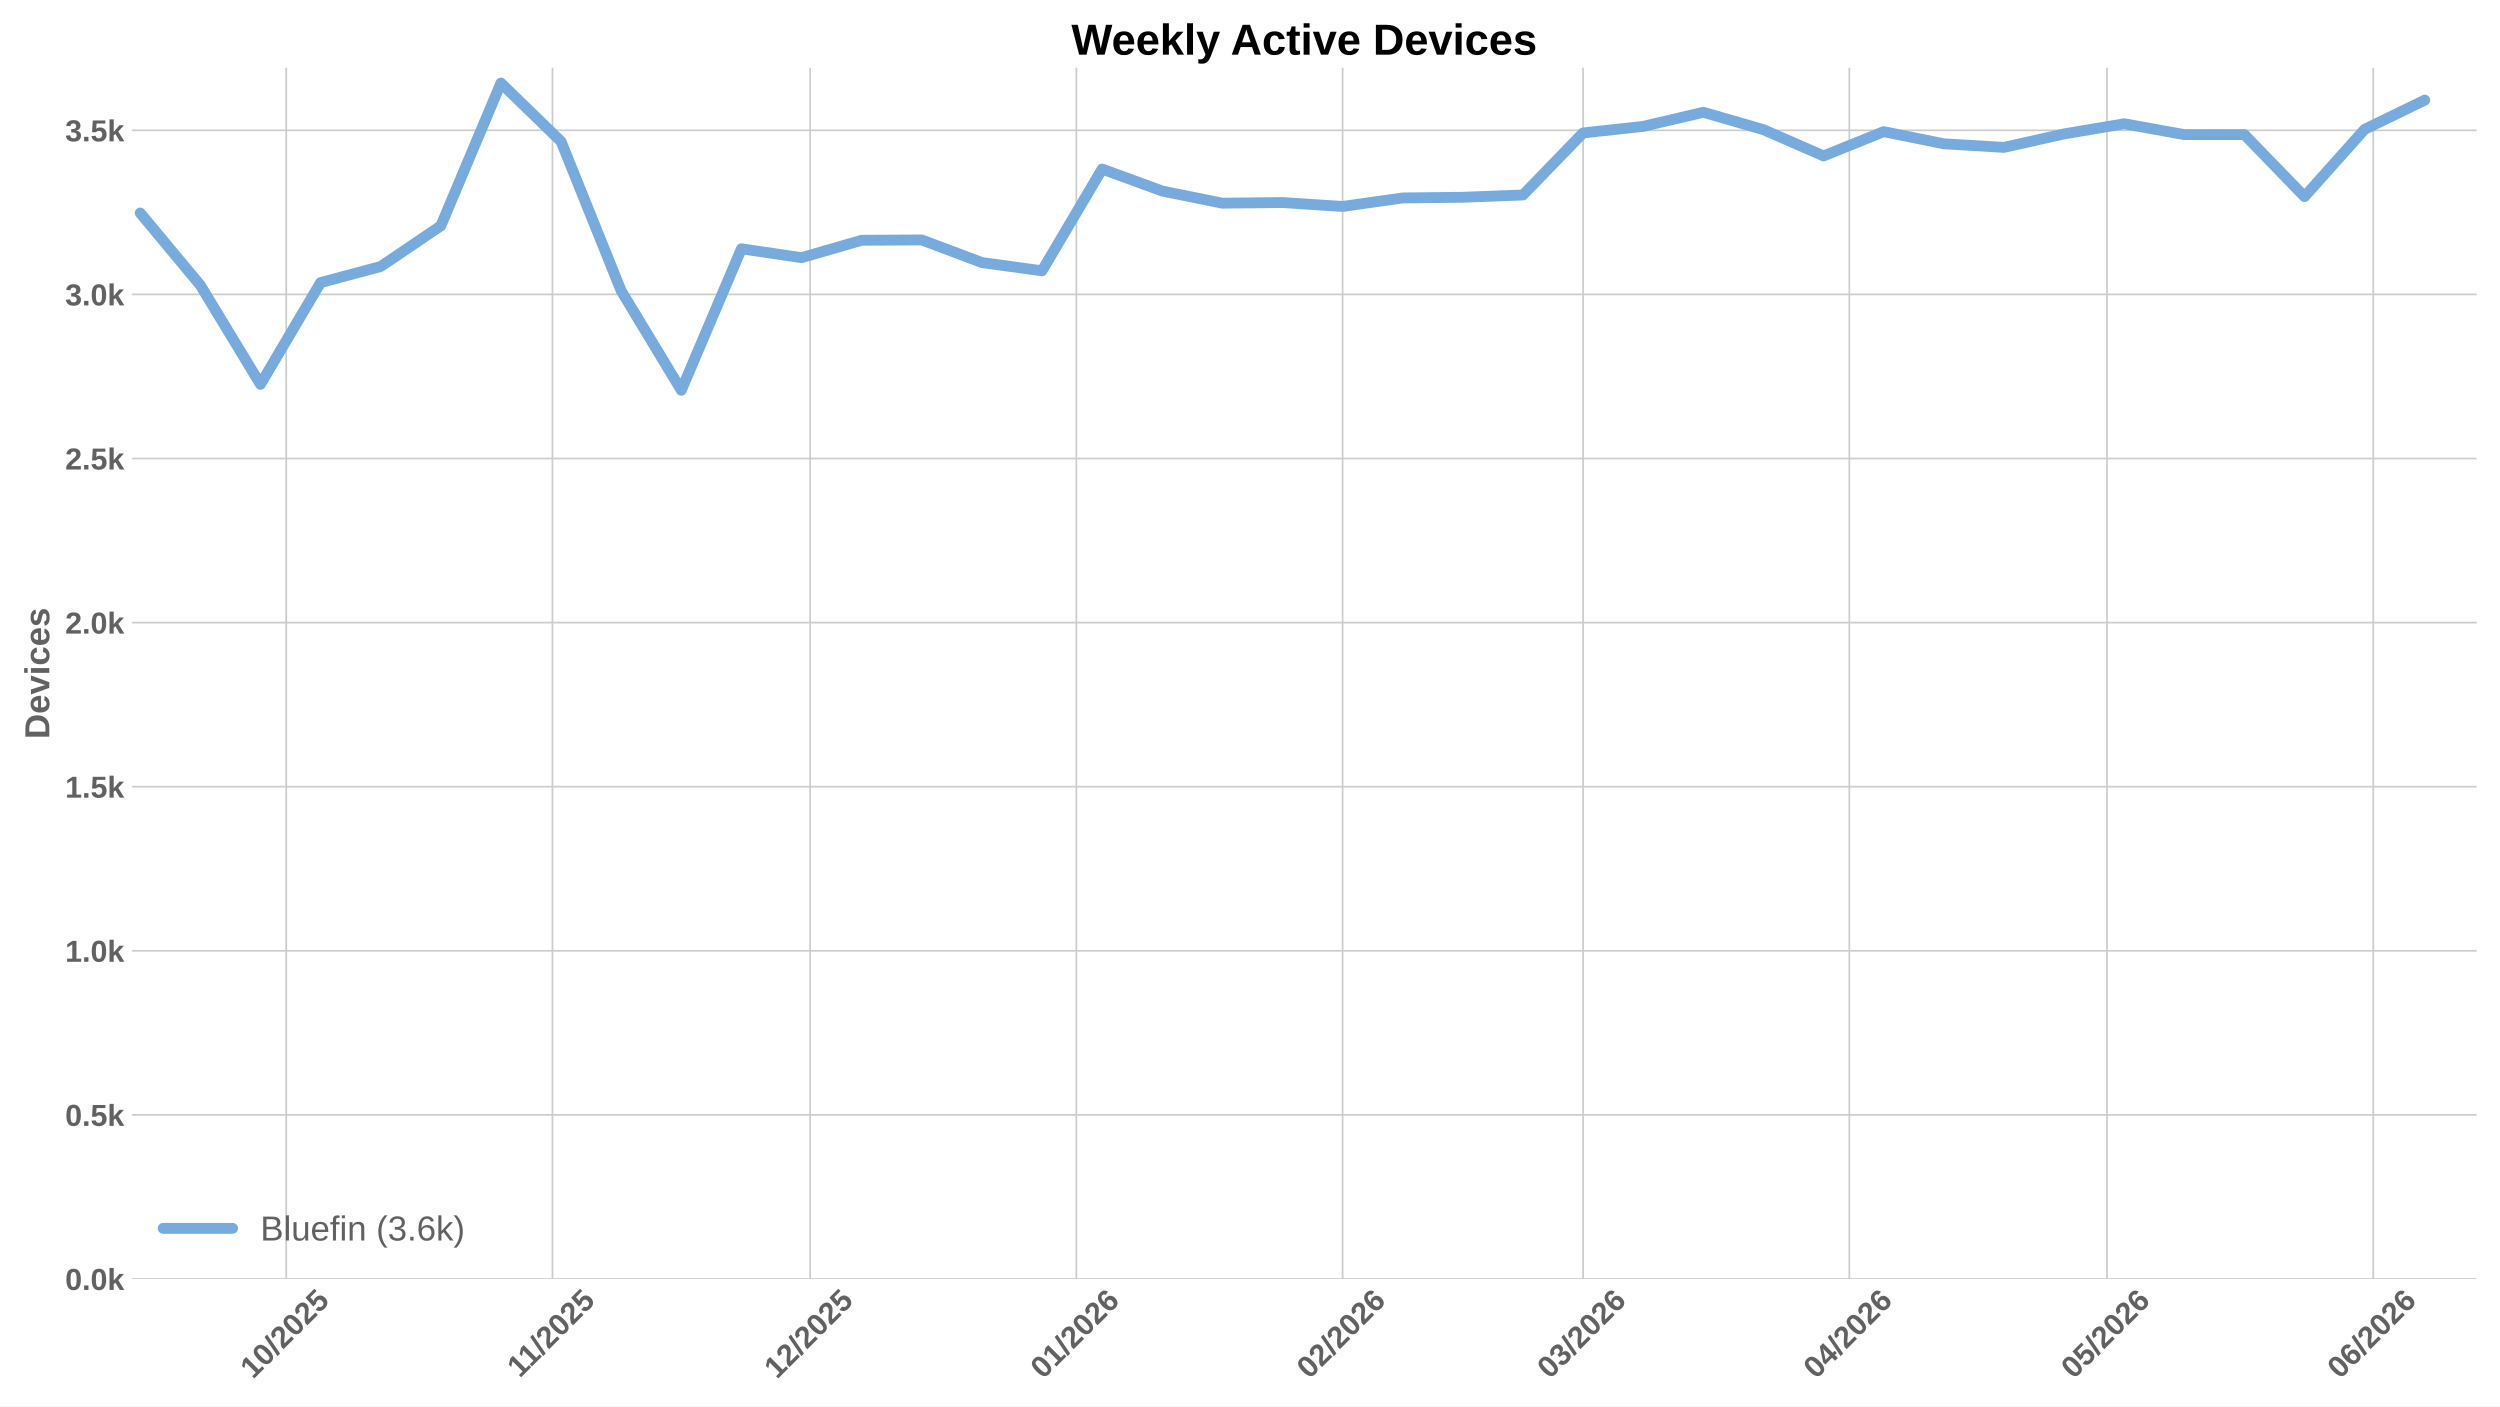
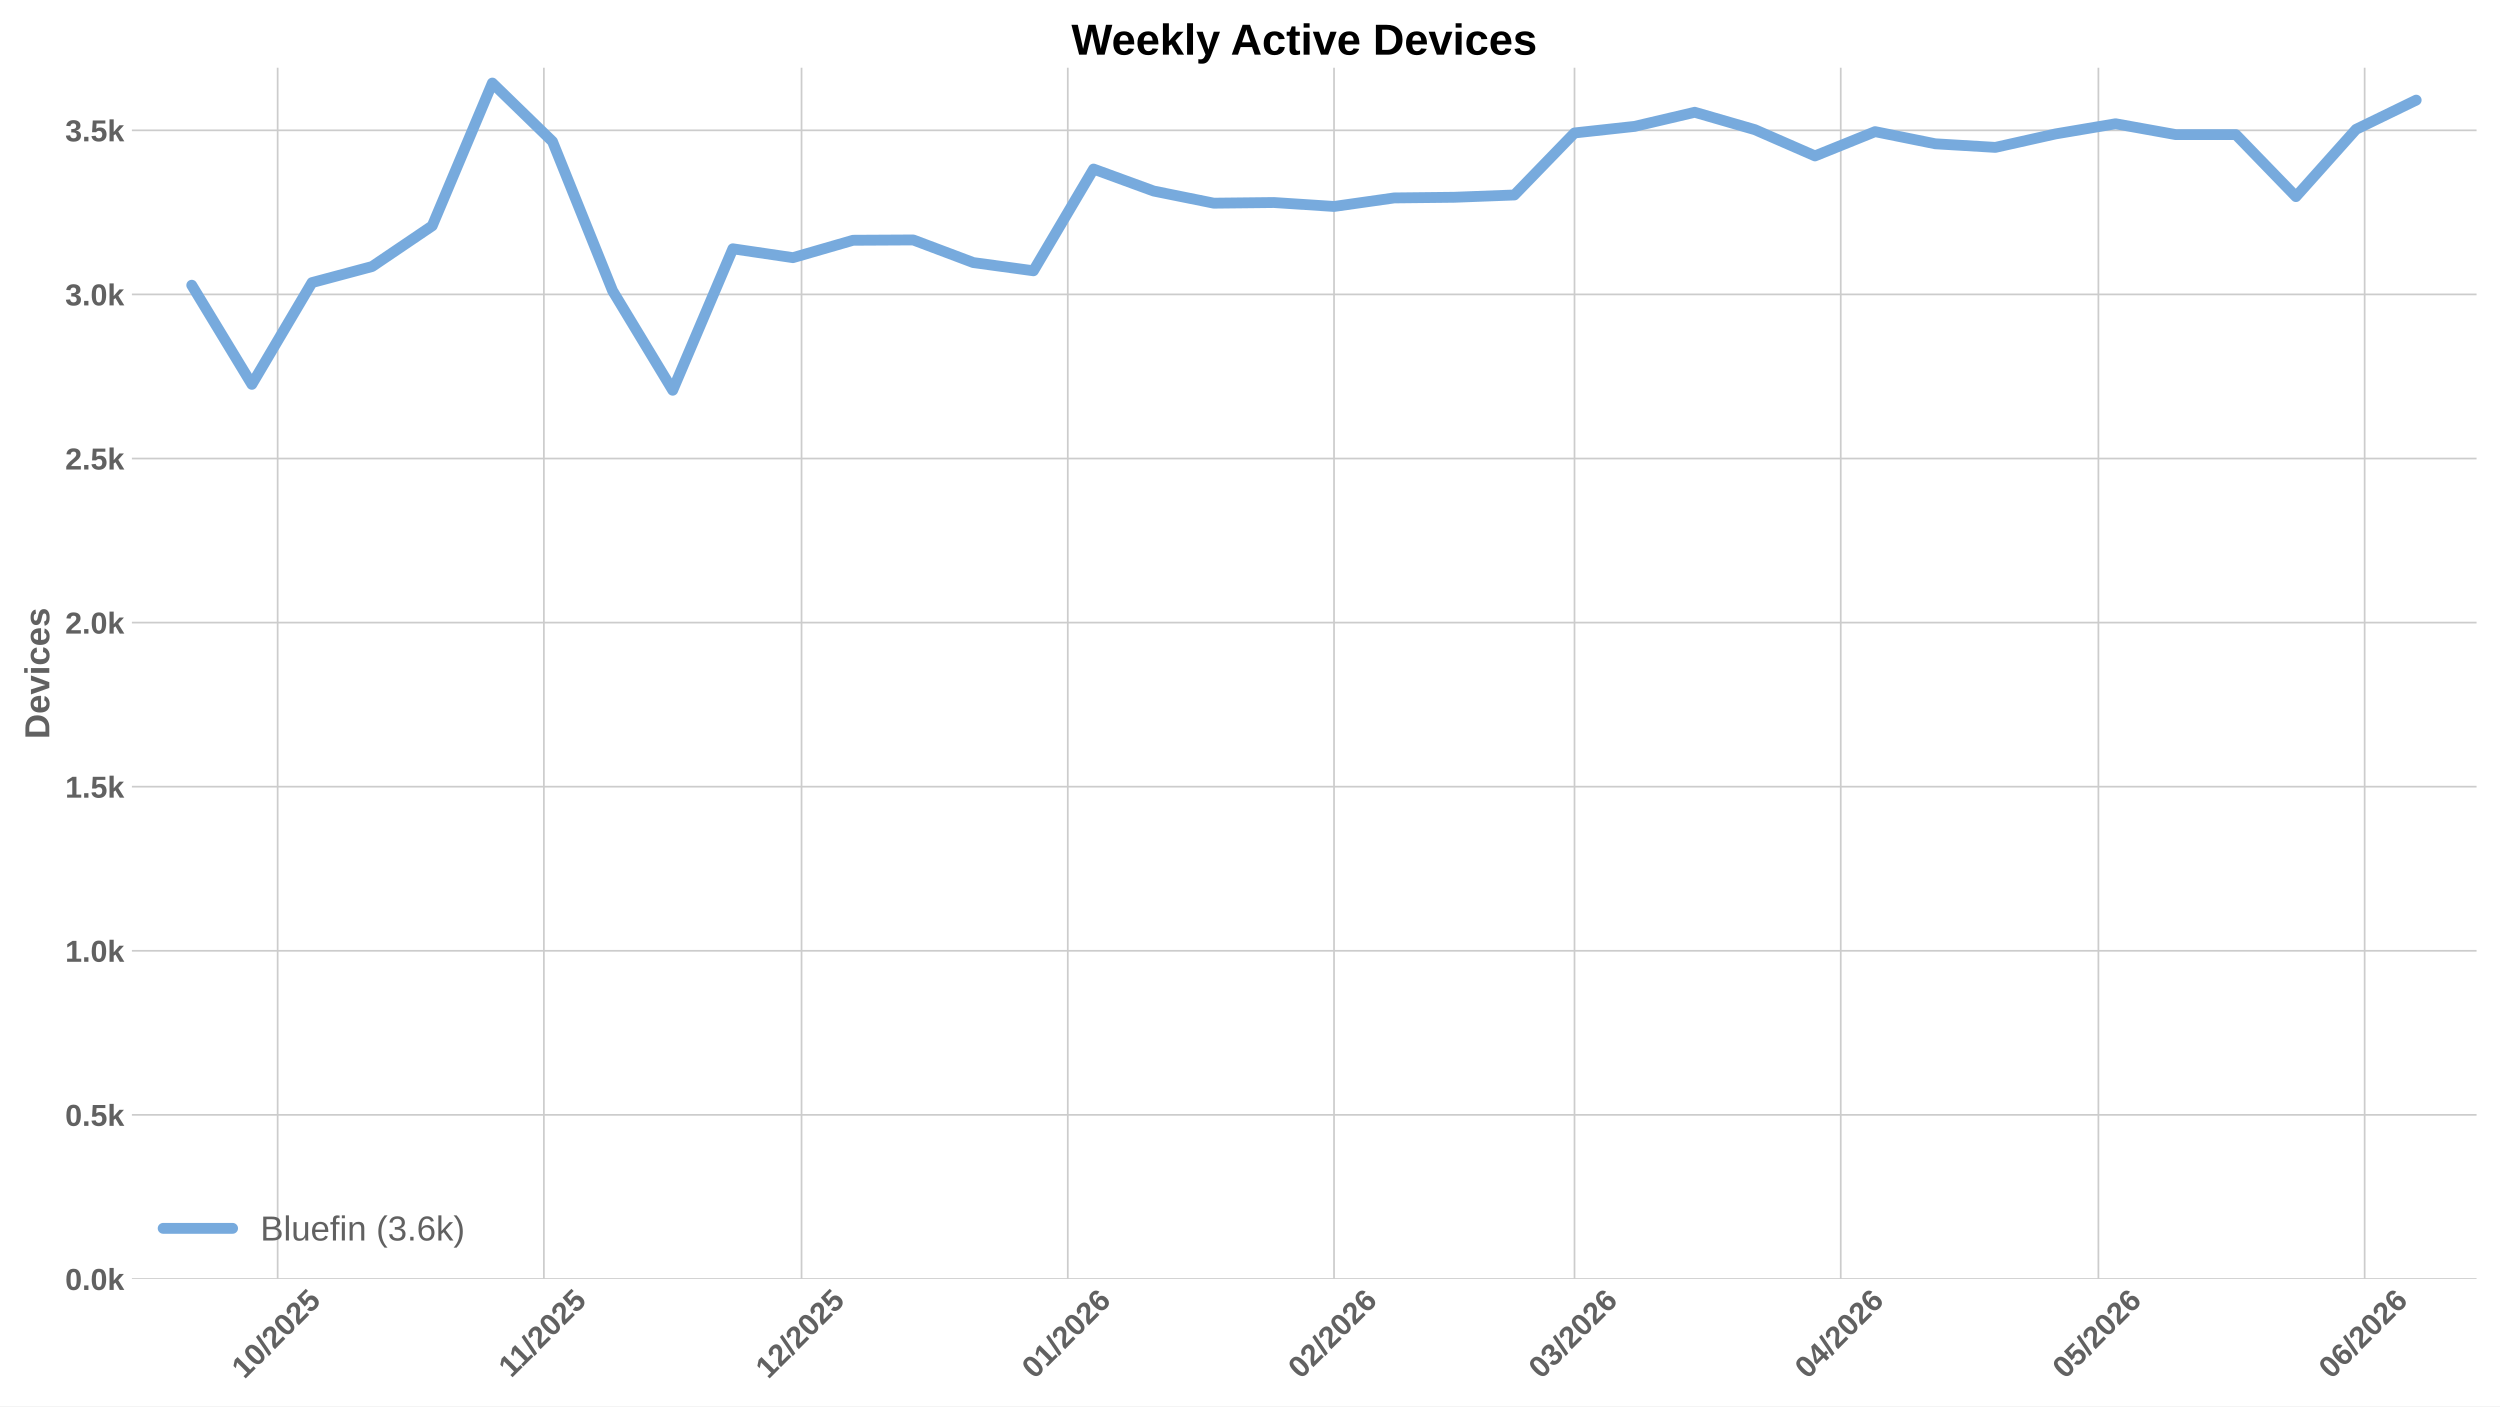
<svg xmlns="http://www.w3.org/2000/svg" xmlns:xlink="http://www.w3.org/1999/xlink" width="1152pt" height="648pt" viewBox="0 0 1152 648" version="1.1">
  <defs>
    <style type="text/css">*{stroke-linejoin: round; stroke-linecap: butt}</style>
  </defs>
  <g id="figure_1">
    <g id="patch_1">
      <path d="M 0 648  L 1152 648  L 1152 0  L 0 0  z " style="fill: #ffffff" />
    </g>
    <g id="axes_1">
      <g id="patch_2">
        <path d="M 60.78 589.343  L 1141.2 589.343  L 1141.2 31.2  L 60.78 31.2  z " style="fill: #ffffff" />
      </g>
      <g id="matplotlib.axis_1">
        <g id="xtick_1">
          <g id="line2d_1">
-             <path d="M 131.891 589.343  L 131.891 31.2  " clip-path="url(#p3692bd0cf6)" style="fill: none; stroke: #cccccc; stroke-width: 0.8; stroke-linecap: round" />
+             <path d="M 127.938 589.343  L 127.938 31.2  " clip-path="url(#p076b881eda)" style="fill: none; stroke: #cccccc; stroke-width: 0.8; stroke-linecap: round" />
          </g>
          <g id="line2d_2" />
          <g id="text_1">
-             <g style="fill: #616161" transform="translate(116.5611 635.7977) rotate(-45) scale(0.14 -0.14)">
+             <g style="fill: #616161" transform="translate(112.6074 635.7977) rotate(-45) scale(0.14 -0.14)">
              <defs>
                <path id="LiberationSans-Bold-31" d="M 403 0  L 403 653  L 1494 653  L 1494 3656  L 438 2997  L 438 3688  L 1541 4403  L 2372 4403  L 2372 653  L 3381 653  L 3381 0  L 403 0  z " transform="scale(0.015625)" />
                <path id="LiberationSans-Bold-30" d="M 3297 2203  Q 3297 1088 2914 512  Q 2531 -63 1766 -63  Q 253 -63 253 2203  Q 253 2994 418 3494  Q 584 3994 915 4231  Q 1247 4469 1791 4469  Q 2572 4469 2934 3903  Q 3297 3338 3297 2203  z M 2416 2203  Q 2416 2813 2356 3150  Q 2297 3488 2165 3634  Q 2034 3781 1784 3781  Q 1519 3781 1383 3632  Q 1247 3484 1189 3148  Q 1131 2813 1131 2203  Q 1131 1600 1192 1261  Q 1253 922 1386 775  Q 1519 628 1772 628  Q 2022 628 2158 783  Q 2294 938 2355 1278  Q 2416 1619 2416 2203  z " transform="scale(0.015625)" />
                <path id="LiberationSans-Bold-2f" d="M 63 -128  L 972 4638  L 1716 4638  L 822 -128  L 63 -128  z " transform="scale(0.015625)" />
                <path id="LiberationSans-Bold-32" d="M 222 0  L 222 609  Q 394 988 711 1347  Q 1028 1706 1509 2097  Q 1972 2472 2158 2715  Q 2344 2959 2344 3194  Q 2344 3769 1766 3769  Q 1484 3769 1336 3617  Q 1188 3466 1144 3163  L 259 3213  Q 334 3825 717 4147  Q 1100 4469 1759 4469  Q 2472 4469 2853 4144  Q 3234 3819 3234 3231  Q 3234 2922 3112 2672  Q 2991 2422 2800 2211  Q 2609 2000 2376 1815  Q 2144 1631 1925 1456  Q 1706 1281 1526 1103  Q 1347 925 1259 722  L 3303 722  L 3303 0  L 222 0  z " transform="scale(0.015625)" />
                <path id="LiberationSans-Bold-35" d="M 3381 1466  Q 3381 766 2945 351  Q 2509 -63 1750 -63  Q 1088 -63 689 235  Q 291 534 197 1100  L 1075 1172  Q 1144 891 1319 762  Q 1494 634 1759 634  Q 2088 634 2283 843  Q 2478 1053 2478 1447  Q 2478 1794 2293 2001  Q 2109 2209 1778 2209  Q 1413 2209 1181 1925  L 325 1925  L 478 4403  L 3125 4403  L 3125 3750  L 1275 3750  L 1203 2638  Q 1522 2919 2000 2919  Q 2628 2919 3004 2528  Q 3381 2138 3381 1466  z " transform="scale(0.015625)" />
              </defs>
              <use xlink:href="#LiberationSans-Bold-31" />
              <use xlink:href="#LiberationSans-Bold-30" transform="translate(55.61523 0)" />
              <use xlink:href="#LiberationSans-Bold-2f" transform="translate(111.2305 0)" />
              <use xlink:href="#LiberationSans-Bold-32" transform="translate(139.0137 0)" />
              <use xlink:href="#LiberationSans-Bold-30" transform="translate(194.6289 0)" />
              <use xlink:href="#LiberationSans-Bold-32" transform="translate(250.2441 0)" />
              <use xlink:href="#LiberationSans-Bold-35" transform="translate(305.8594 0)" />
            </g>
          </g>
        </g>
        <g id="xtick_2">
          <g id="line2d_3">
-             <path d="M 254.576 589.343  L 254.576 31.2  " clip-path="url(#p3692bd0cf6)" style="fill: none; stroke: #cccccc; stroke-width: 0.8; stroke-linecap: round" />
+             <path d="M 250.623 589.343  L 250.623 31.2  " clip-path="url(#p076b881eda)" style="fill: none; stroke: #cccccc; stroke-width: 0.8; stroke-linecap: round" />
          </g>
          <g id="line2d_4" />
          <g id="text_2">
-             <g style="fill: #616161" transform="translate(239.5184 635.2532) rotate(-45) scale(0.14 -0.14)">
+             <g style="fill: #616161" transform="translate(235.5647 635.2532) rotate(-45) scale(0.14 -0.14)">
              <use xlink:href="#LiberationSans-Bold-31" />
              <use xlink:href="#LiberationSans-Bold-31" transform="translate(50.11523 0)" />
              <use xlink:href="#LiberationSans-Bold-2f" transform="translate(105.7305 0)" />
              <use xlink:href="#LiberationSans-Bold-32" transform="translate(133.5137 0)" />
              <use xlink:href="#LiberationSans-Bold-30" transform="translate(189.1289 0)" />
              <use xlink:href="#LiberationSans-Bold-32" transform="translate(244.7441 0)" />
              <use xlink:href="#LiberationSans-Bold-35" transform="translate(300.3594 0)" />
            </g>
          </g>
        </g>
        <g id="xtick_3">
          <g id="line2d_5">
-             <path d="M 373.304 589.343  L 373.304 31.2  " clip-path="url(#p3692bd0cf6)" style="fill: none; stroke: #cccccc; stroke-width: 0.8; stroke-linecap: round" />
+             <path d="M 369.35 589.343  L 369.35 31.2  " clip-path="url(#p076b881eda)" style="fill: none; stroke: #cccccc; stroke-width: 0.8; stroke-linecap: round" />
          </g>
          <g id="line2d_6" />
          <g id="text_3">
-             <g style="fill: #616161" transform="translate(357.9736 635.7977) rotate(-45) scale(0.14 -0.14)">
+             <g style="fill: #616161" transform="translate(354.02 635.7977) rotate(-45) scale(0.14 -0.14)">
              <use xlink:href="#LiberationSans-Bold-31" />
              <use xlink:href="#LiberationSans-Bold-32" transform="translate(55.61523 0)" />
              <use xlink:href="#LiberationSans-Bold-2f" transform="translate(111.2305 0)" />
              <use xlink:href="#LiberationSans-Bold-32" transform="translate(139.0137 0)" />
              <use xlink:href="#LiberationSans-Bold-30" transform="translate(194.6289 0)" />
              <use xlink:href="#LiberationSans-Bold-32" transform="translate(250.2441 0)" />
              <use xlink:href="#LiberationSans-Bold-35" transform="translate(305.8594 0)" />
            </g>
          </g>
        </g>
        <g id="xtick_4">
          <g id="line2d_7">
-             <path d="M 495.989 589.343  L 495.989 31.2  " clip-path="url(#p3692bd0cf6)" style="fill: none; stroke: #cccccc; stroke-width: 0.8; stroke-linecap: round" />
+             <path d="M 492.035 589.343  L 492.035 31.2  " clip-path="url(#p076b881eda)" style="fill: none; stroke: #cccccc; stroke-width: 0.8; stroke-linecap: round" />
          </g>
          <g id="line2d_8" />
          <g id="text_4">
-             <g style="fill: #616161" transform="translate(480.6587 635.7977) rotate(-45) scale(0.14 -0.14)">
+             <g style="fill: #616161" transform="translate(476.705 635.7977) rotate(-45) scale(0.14 -0.14)">
              <defs>
                <path id="LiberationSans-Bold-36" d="M 3328 1441  Q 3328 738 2934 337  Q 2541 -63 1847 -63  Q 1069 -63 651 482  Q 234 1028 234 2100  Q 234 3278 657 3873  Q 1081 4469 1869 4469  Q 2428 4469 2751 4222  Q 3075 3975 3209 3456  L 2381 3341  Q 2263 3775 1850 3775  Q 1497 3775 1295 3422  Q 1094 3069 1094 2350  Q 1234 2584 1484 2709  Q 1734 2834 2050 2834  Q 2641 2834 2984 2459  Q 3328 2084 3328 1441  z M 2447 1416  Q 2447 1791 2273 1989  Q 2100 2188 1797 2188  Q 1506 2188 1331 2002  Q 1156 1816 1156 1509  Q 1156 1125 1339 873  Q 1522 622 1819 622  Q 2116 622 2281 833  Q 2447 1044 2447 1416  z " transform="scale(0.015625)" />
              </defs>
              <use xlink:href="#LiberationSans-Bold-30" />
              <use xlink:href="#LiberationSans-Bold-31" transform="translate(55.61523 0)" />
              <use xlink:href="#LiberationSans-Bold-2f" transform="translate(111.2305 0)" />
              <use xlink:href="#LiberationSans-Bold-32" transform="translate(139.0137 0)" />
              <use xlink:href="#LiberationSans-Bold-30" transform="translate(194.6289 0)" />
              <use xlink:href="#LiberationSans-Bold-32" transform="translate(250.2441 0)" />
              <use xlink:href="#LiberationSans-Bold-36" transform="translate(305.8594 0)" />
            </g>
          </g>
        </g>
        <g id="xtick_5">
          <g id="line2d_9">
-             <path d="M 618.674 589.343  L 618.674 31.2  " clip-path="url(#p3692bd0cf6)" style="fill: none; stroke: #cccccc; stroke-width: 0.8; stroke-linecap: round" />
+             <path d="M 614.72 589.343  L 614.72 31.2  " clip-path="url(#p076b881eda)" style="fill: none; stroke: #cccccc; stroke-width: 0.8; stroke-linecap: round" />
          </g>
          <g id="line2d_10" />
          <g id="text_5">
-             <g style="fill: #616161" transform="translate(603.3438 635.7977) rotate(-45) scale(0.14 -0.14)">
+             <g style="fill: #616161" transform="translate(599.3901 635.7977) rotate(-45) scale(0.14 -0.14)">
              <use xlink:href="#LiberationSans-Bold-30" />
              <use xlink:href="#LiberationSans-Bold-32" transform="translate(55.61523 0)" />
              <use xlink:href="#LiberationSans-Bold-2f" transform="translate(111.2305 0)" />
              <use xlink:href="#LiberationSans-Bold-32" transform="translate(139.0137 0)" />
              <use xlink:href="#LiberationSans-Bold-30" transform="translate(194.6289 0)" />
              <use xlink:href="#LiberationSans-Bold-32" transform="translate(250.2441 0)" />
              <use xlink:href="#LiberationSans-Bold-36" transform="translate(305.8594 0)" />
            </g>
          </g>
        </g>
        <g id="xtick_6">
          <g id="line2d_11">
-             <path d="M 729.486 589.343  L 729.486 31.2  " clip-path="url(#p3692bd0cf6)" style="fill: none; stroke: #cccccc; stroke-width: 0.8; stroke-linecap: round" />
+             <path d="M 725.533 589.343  L 725.533 31.2  " clip-path="url(#p076b881eda)" style="fill: none; stroke: #cccccc; stroke-width: 0.8; stroke-linecap: round" />
          </g>
          <g id="line2d_12" />
          <g id="text_6">
-             <g style="fill: #616161" transform="translate(714.1561 635.7977) rotate(-45) scale(0.14 -0.14)">
+             <g style="fill: #616161" transform="translate(710.2024 635.7977) rotate(-45) scale(0.14 -0.14)">
              <defs>
                <path id="LiberationSans-Bold-33" d="M 3328 1222  Q 3328 603 2922 265  Q 2516 -72 1766 -72  Q 1056 -72 637 254  Q 219 581 147 1197  L 1041 1275  Q 1125 641 1763 641  Q 2078 641 2253 797  Q 2428 953 2428 1275  Q 2428 1569 2215 1725  Q 2003 1881 1584 1881  L 1278 1881  L 1278 2591  L 1566 2591  Q 1944 2591 2134 2745  Q 2325 2900 2325 3188  Q 2325 3459 2173 3614  Q 2022 3769 1731 3769  Q 1459 3769 1292 3619  Q 1125 3469 1100 3194  L 222 3256  Q 291 3825 694 4147  Q 1097 4469 1747 4469  Q 2438 4469 2827 4158  Q 3216 3847 3216 3297  Q 3216 2884 2973 2618  Q 2731 2353 2275 2266  L 2275 2253  Q 2781 2194 3054 1920  Q 3328 1647 3328 1222  z " transform="scale(0.015625)" />
              </defs>
              <use xlink:href="#LiberationSans-Bold-30" />
              <use xlink:href="#LiberationSans-Bold-33" transform="translate(55.61523 0)" />
              <use xlink:href="#LiberationSans-Bold-2f" transform="translate(111.2305 0)" />
              <use xlink:href="#LiberationSans-Bold-32" transform="translate(139.0137 0)" />
              <use xlink:href="#LiberationSans-Bold-30" transform="translate(194.6289 0)" />
              <use xlink:href="#LiberationSans-Bold-32" transform="translate(250.2441 0)" />
              <use xlink:href="#LiberationSans-Bold-36" transform="translate(305.8594 0)" />
            </g>
          </g>
        </g>
        <g id="xtick_7">
          <g id="line2d_13">
-             <path d="M 852.171 589.343  L 852.171 31.2  " clip-path="url(#p3692bd0cf6)" style="fill: none; stroke: #cccccc; stroke-width: 0.8; stroke-linecap: round" />
+             <path d="M 848.218 589.343  L 848.218 31.2  " clip-path="url(#p076b881eda)" style="fill: none; stroke: #cccccc; stroke-width: 0.8; stroke-linecap: round" />
          </g>
          <g id="line2d_14" />
          <g id="text_7">
-             <g style="fill: #616161" transform="translate(836.8411 635.7977) rotate(-45) scale(0.14 -0.14)">
+             <g style="fill: #616161" transform="translate(832.8874 635.7977) rotate(-45) scale(0.14 -0.14)">
              <defs>
                <path id="LiberationSans-Bold-34" d="M 2938 897  L 2938 0  L 2100 0  L 2100 897  L 97 897  L 97 1556  L 1956 4403  L 2938 4403  L 2938 1550  L 3525 1550  L 3525 897  L 2938 897  z M 2100 2991  Q 2100 3159 2111 3356  Q 2122 3553 2128 3609  Q 2047 3434 1834 3103  L 813 1550  L 2100 1550  L 2100 2991  z " transform="scale(0.015625)" />
              </defs>
              <use xlink:href="#LiberationSans-Bold-30" />
              <use xlink:href="#LiberationSans-Bold-34" transform="translate(55.61523 0)" />
              <use xlink:href="#LiberationSans-Bold-2f" transform="translate(111.2305 0)" />
              <use xlink:href="#LiberationSans-Bold-32" transform="translate(139.0137 0)" />
              <use xlink:href="#LiberationSans-Bold-30" transform="translate(194.6289 0)" />
              <use xlink:href="#LiberationSans-Bold-32" transform="translate(250.2441 0)" />
              <use xlink:href="#LiberationSans-Bold-36" transform="translate(305.8594 0)" />
            </g>
          </g>
        </g>
        <g id="xtick_8">
          <g id="line2d_15">
-             <path d="M 970.899 589.343  L 970.899 31.2  " clip-path="url(#p3692bd0cf6)" style="fill: none; stroke: #cccccc; stroke-width: 0.8; stroke-linecap: round" />
+             <path d="M 966.945 589.343  L 966.945 31.2  " clip-path="url(#p076b881eda)" style="fill: none; stroke: #cccccc; stroke-width: 0.8; stroke-linecap: round" />
          </g>
          <g id="line2d_16" />
          <g id="text_8">
-             <g style="fill: #616161" transform="translate(955.5686 635.7977) rotate(-45) scale(0.14 -0.14)">
+             <g style="fill: #616161" transform="translate(951.6149 635.7977) rotate(-45) scale(0.14 -0.14)">
              <use xlink:href="#LiberationSans-Bold-30" />
              <use xlink:href="#LiberationSans-Bold-35" transform="translate(55.61523 0)" />
              <use xlink:href="#LiberationSans-Bold-2f" transform="translate(111.2305 0)" />
              <use xlink:href="#LiberationSans-Bold-32" transform="translate(139.0137 0)" />
              <use xlink:href="#LiberationSans-Bold-30" transform="translate(194.6289 0)" />
              <use xlink:href="#LiberationSans-Bold-32" transform="translate(250.2441 0)" />
              <use xlink:href="#LiberationSans-Bold-36" transform="translate(305.8594 0)" />
            </g>
          </g>
        </g>
        <g id="xtick_9">
          <g id="line2d_17">
-             <path d="M 1093.584 589.343  L 1093.584 31.2  " clip-path="url(#p3692bd0cf6)" style="fill: none; stroke: #cccccc; stroke-width: 0.8; stroke-linecap: round" />
+             <path d="M 1089.63 589.343  L 1089.63 31.2  " clip-path="url(#p076b881eda)" style="fill: none; stroke: #cccccc; stroke-width: 0.8; stroke-linecap: round" />
          </g>
          <g id="line2d_18" />
          <g id="text_9">
-             <g style="fill: #616161" transform="translate(1078.254 635.7977) rotate(-45) scale(0.14 -0.14)">
+             <g style="fill: #616161" transform="translate(1074.3 635.7977) rotate(-45) scale(0.14 -0.14)">
              <use xlink:href="#LiberationSans-Bold-30" />
              <use xlink:href="#LiberationSans-Bold-36" transform="translate(55.61523 0)" />
              <use xlink:href="#LiberationSans-Bold-2f" transform="translate(111.2305 0)" />
              <use xlink:href="#LiberationSans-Bold-32" transform="translate(139.0137 0)" />
              <use xlink:href="#LiberationSans-Bold-30" transform="translate(194.6289 0)" />
              <use xlink:href="#LiberationSans-Bold-32" transform="translate(250.2441 0)" />
              <use xlink:href="#LiberationSans-Bold-36" transform="translate(305.8594 0)" />
            </g>
          </g>
        </g>
      </g>
      <g id="matplotlib.axis_2">
        <g id="ytick_1">
          <g id="line2d_19">
-             <path d="M 60.78 589.343  L 1141.2 589.343  " clip-path="url(#p3692bd0cf6)" style="fill: none; stroke: #cccccc; stroke-width: 0.8; stroke-linecap: round" />
+             <path d="M 60.78 589.343  L 1141.2 589.343  " clip-path="url(#p076b881eda)" style="fill: none; stroke: #cccccc; stroke-width: 0.8; stroke-linecap: round" />
          </g>
          <g id="line2d_20" />
          <g id="text_10">
            <g style="fill: #616161" transform="translate(30.03469 594.416) scale(0.14 -0.14)">
              <defs>
                <path id="LiberationSans-Bold-2e" d="M 434 0  L 434 953  L 1338 953  L 1338 0  L 434 0  z " transform="scale(0.015625)" />
                <path id="LiberationSans-Bold-6b" d="M 2606 0  L 1703 1531  L 1325 1269  L 1325 0  L 447 0  L 447 4638  L 1325 4638  L 1325 1981  L 2531 3381  L 3475 3381  L 2288 2063  L 3566 0  L 2606 0  z " transform="scale(0.015625)" />
              </defs>
              <use xlink:href="#LiberationSans-Bold-30" />
              <use xlink:href="#LiberationSans-Bold-2e" transform="translate(55.61523 0)" />
              <use xlink:href="#LiberationSans-Bold-30" transform="translate(83.39844 0)" />
              <use xlink:href="#LiberationSans-Bold-6b" transform="translate(139.0137 0)" />
            </g>
          </g>
        </g>
        <g id="ytick_2">
          <g id="line2d_21">
-             <path d="M 60.78 513.73  L 1141.2 513.73  " clip-path="url(#p3692bd0cf6)" style="fill: none; stroke: #cccccc; stroke-width: 0.8; stroke-linecap: round" />
+             <path d="M 60.78 513.73  L 1141.2 513.73  " clip-path="url(#p076b881eda)" style="fill: none; stroke: #cccccc; stroke-width: 0.8; stroke-linecap: round" />
          </g>
          <g id="line2d_22" />
          <g id="text_11">
            <g style="fill: #616161" transform="translate(30.03469 518.8032) scale(0.14 -0.14)">
              <use xlink:href="#LiberationSans-Bold-30" />
              <use xlink:href="#LiberationSans-Bold-2e" transform="translate(55.61523 0)" />
              <use xlink:href="#LiberationSans-Bold-35" transform="translate(83.39844 0)" />
              <use xlink:href="#LiberationSans-Bold-6b" transform="translate(139.0137 0)" />
            </g>
          </g>
        </g>
        <g id="ytick_3">
          <g id="line2d_23">
-             <path d="M 60.78 438.118  L 1141.2 438.118  " clip-path="url(#p3692bd0cf6)" style="fill: none; stroke: #cccccc; stroke-width: 0.8; stroke-linecap: round" />
+             <path d="M 60.78 438.118  L 1141.2 438.118  " clip-path="url(#p076b881eda)" style="fill: none; stroke: #cccccc; stroke-width: 0.8; stroke-linecap: round" />
          </g>
          <g id="line2d_24" />
          <g id="text_12">
            <g style="fill: #616161" transform="translate(30.03469 443.1905) scale(0.14 -0.14)">
              <use xlink:href="#LiberationSans-Bold-31" />
              <use xlink:href="#LiberationSans-Bold-2e" transform="translate(55.61523 0)" />
              <use xlink:href="#LiberationSans-Bold-30" transform="translate(83.39844 0)" />
              <use xlink:href="#LiberationSans-Bold-6b" transform="translate(139.0137 0)" />
            </g>
          </g>
        </g>
        <g id="ytick_4">
          <g id="line2d_25">
-             <path d="M 60.78 362.505  L 1141.2 362.505  " clip-path="url(#p3692bd0cf6)" style="fill: none; stroke: #cccccc; stroke-width: 0.8; stroke-linecap: round" />
+             <path d="M 60.78 362.505  L 1141.2 362.505  " clip-path="url(#p076b881eda)" style="fill: none; stroke: #cccccc; stroke-width: 0.8; stroke-linecap: round" />
          </g>
          <g id="line2d_26" />
          <g id="text_13">
            <g style="fill: #616161" transform="translate(30.03469 367.5777) scale(0.14 -0.14)">
              <use xlink:href="#LiberationSans-Bold-31" />
              <use xlink:href="#LiberationSans-Bold-2e" transform="translate(55.61523 0)" />
              <use xlink:href="#LiberationSans-Bold-35" transform="translate(83.39844 0)" />
              <use xlink:href="#LiberationSans-Bold-6b" transform="translate(139.0137 0)" />
            </g>
          </g>
        </g>
        <g id="ytick_5">
          <g id="line2d_27">
-             <path d="M 60.78 286.892  L 1141.2 286.892  " clip-path="url(#p3692bd0cf6)" style="fill: none; stroke: #cccccc; stroke-width: 0.8; stroke-linecap: round" />
+             <path d="M 60.78 286.892  L 1141.2 286.892  " clip-path="url(#p076b881eda)" style="fill: none; stroke: #cccccc; stroke-width: 0.8; stroke-linecap: round" />
          </g>
          <g id="line2d_28" />
          <g id="text_14">
            <g style="fill: #616161" transform="translate(30.03469 291.9649) scale(0.14 -0.14)">
              <use xlink:href="#LiberationSans-Bold-32" />
              <use xlink:href="#LiberationSans-Bold-2e" transform="translate(55.61523 0)" />
              <use xlink:href="#LiberationSans-Bold-30" transform="translate(83.39844 0)" />
              <use xlink:href="#LiberationSans-Bold-6b" transform="translate(139.0137 0)" />
            </g>
          </g>
        </g>
        <g id="ytick_6">
          <g id="line2d_29">
-             <path d="M 60.78 211.279  L 1141.2 211.279  " clip-path="url(#p3692bd0cf6)" style="fill: none; stroke: #cccccc; stroke-width: 0.8; stroke-linecap: round" />
+             <path d="M 60.78 211.279  L 1141.2 211.279  " clip-path="url(#p076b881eda)" style="fill: none; stroke: #cccccc; stroke-width: 0.8; stroke-linecap: round" />
          </g>
          <g id="line2d_30" />
          <g id="text_15">
            <g style="fill: #616161" transform="translate(30.03469 216.3522) scale(0.14 -0.14)">
              <use xlink:href="#LiberationSans-Bold-32" />
              <use xlink:href="#LiberationSans-Bold-2e" transform="translate(55.61523 0)" />
              <use xlink:href="#LiberationSans-Bold-35" transform="translate(83.39844 0)" />
              <use xlink:href="#LiberationSans-Bold-6b" transform="translate(139.0137 0)" />
            </g>
          </g>
        </g>
        <g id="ytick_7">
          <g id="line2d_31">
-             <path d="M 60.78 135.667  L 1141.2 135.667  " clip-path="url(#p3692bd0cf6)" style="fill: none; stroke: #cccccc; stroke-width: 0.8; stroke-linecap: round" />
+             <path d="M 60.78 135.667  L 1141.2 135.667  " clip-path="url(#p076b881eda)" style="fill: none; stroke: #cccccc; stroke-width: 0.8; stroke-linecap: round" />
          </g>
          <g id="line2d_32" />
          <g id="text_16">
            <g style="fill: #616161" transform="translate(30.03469 140.7394) scale(0.14 -0.14)">
              <use xlink:href="#LiberationSans-Bold-33" />
              <use xlink:href="#LiberationSans-Bold-2e" transform="translate(55.61523 0)" />
              <use xlink:href="#LiberationSans-Bold-30" transform="translate(83.39844 0)" />
              <use xlink:href="#LiberationSans-Bold-6b" transform="translate(139.0137 0)" />
            </g>
          </g>
        </g>
        <g id="ytick_8">
          <g id="line2d_33">
-             <path d="M 60.78 60.054  L 1141.2 60.054  " clip-path="url(#p3692bd0cf6)" style="fill: none; stroke: #cccccc; stroke-width: 0.8; stroke-linecap: round" />
+             <path d="M 60.78 60.054  L 1141.2 60.054  " clip-path="url(#p076b881eda)" style="fill: none; stroke: #cccccc; stroke-width: 0.8; stroke-linecap: round" />
          </g>
          <g id="line2d_34" />
          <g id="text_17">
            <g style="fill: #616161" transform="translate(30.03469 65.12664) scale(0.14 -0.14)">
              <use xlink:href="#LiberationSans-Bold-33" />
              <use xlink:href="#LiberationSans-Bold-2e" transform="translate(55.61523 0)" />
              <use xlink:href="#LiberationSans-Bold-35" transform="translate(83.39844 0)" />
              <use xlink:href="#LiberationSans-Bold-6b" transform="translate(139.0137 0)" />
            </g>
          </g>
        </g>
        <g id="text_18">
          <g style="fill: #616161" transform="translate(22.71469 340.5153) rotate(-90) scale(0.16 -0.16)">
            <defs>
              <path id="LiberationSans-Bold-44" d="M 4353 2234  Q 4353 1553 4086 1045  Q 3819 538 3330 269  Q 2841 0 2209 0  L 428 0  L 428 4403  L 2022 4403  Q 3134 4403 3743 3842  Q 4353 3281 4353 2234  z M 3425 2234  Q 3425 2944 3056 3317  Q 2688 3691 2003 3691  L 1350 3691  L 1350 713  L 2131 713  Q 2725 713 3075 1122  Q 3425 1531 3425 2234  z " transform="scale(0.015625)" />
              <path id="LiberationSans-Bold-65" d="M 1831 -63  Q 1069 -63 659 389  Q 250 841 250 1706  Q 250 2544 665 2994  Q 1081 3444 1844 3444  Q 2572 3444 2956 2961  Q 3341 2478 3341 1547  L 3341 1522  L 1172 1522  Q 1172 1028 1355 776  Q 1538 525 1875 525  Q 2341 525 2463 928  L 3291 856  Q 2931 -63 1831 -63  z M 1831 2891  Q 1522 2891 1355 2675  Q 1188 2459 1178 2072  L 2491 2072  Q 2466 2481 2294 2686  Q 2122 2891 1831 2891  z " transform="scale(0.015625)" />
              <path id="LiberationSans-Bold-76" d="M 2284 0  L 1234 0  L 25 3381  L 953 3381  L 1544 1491  Q 1591 1334 1766 709  Q 1797 838 1894 1159  Q 1991 1481 2613 3381  L 3531 3381  L 2284 0  z " transform="scale(0.015625)" />
              <path id="LiberationSans-Bold-69" d="M 447 3991  L 447 4638  L 1325 4638  L 1325 3991  L 447 3991  z M 447 0  L 447 3381  L 1325 3381  L 1325 0  L 447 0  z " transform="scale(0.015625)" />
              <path id="LiberationSans-Bold-63" d="M 1856 -63  Q 1088 -63 669 395  Q 250 853 250 1672  Q 250 2509 672 2976  Q 1094 3444 1869 3444  Q 2466 3444 2856 3144  Q 3247 2844 3347 2316  L 2463 2272  Q 2425 2531 2275 2686  Q 2125 2841 1850 2841  Q 1172 2841 1172 1706  Q 1172 538 1863 538  Q 2113 538 2281 695  Q 2450 853 2491 1166  L 3372 1125  Q 3325 778 3123 506  Q 2922 234 2594 85  Q 2266 -63 1856 -63  z " transform="scale(0.015625)" />
              <path id="LiberationSans-Bold-73" d="M 3297 988  Q 3297 497 2895 217  Q 2494 -63 1784 -63  Q 1088 -63 717 157  Q 347 378 225 844  L 997 959  Q 1063 719 1223 619  Q 1384 519 1784 519  Q 2153 519 2322 612  Q 2491 706 2491 906  Q 2491 1069 2355 1164  Q 2219 1259 1894 1325  Q 1150 1472 890 1598  Q 631 1725 495 1926  Q 359 2128 359 2422  Q 359 2906 732 3176  Q 1106 3447 1791 3447  Q 2394 3447 2761 3212  Q 3128 2978 3219 2534  L 2441 2453  Q 2403 2659 2256 2761  Q 2109 2863 1791 2863  Q 1478 2863 1322 2783  Q 1166 2703 1166 2516  Q 1166 2369 1286 2283  Q 1406 2197 1691 2141  Q 2088 2059 2395 1973  Q 2703 1888 2889 1769  Q 3075 1650 3186 1464  Q 3297 1278 3297 988  z " transform="scale(0.015625)" />
            </defs>
            <use xlink:href="#LiberationSans-Bold-44" />
            <use xlink:href="#LiberationSans-Bold-65" transform="translate(72.2168 0)" />
            <use xlink:href="#LiberationSans-Bold-76" transform="translate(127.832 0)" />
            <use xlink:href="#LiberationSans-Bold-69" transform="translate(183.4473 0)" />
            <use xlink:href="#LiberationSans-Bold-63" transform="translate(211.2305 0)" />
            <use xlink:href="#LiberationSans-Bold-65" transform="translate(266.8457 0)" />
            <use xlink:href="#LiberationSans-Bold-73" transform="translate(322.4609 0)" />
          </g>
        </g>
      </g>
      <g id="line2d_35">
-         <path d="M 64.613 98.163  L 92.316 131.432  L 120.019 177.102  L 147.722 130.222  L 175.425 122.812  L 203.128 104.06  L 230.831 38.277  L 258.534 65.195  L 286.237 134.003  L 313.94 179.824  L 341.643 114.646  L 369.346 118.729  L 397.049 110.714  L 424.753 110.563  L 452.456 120.998  L 480.159 124.778  L 507.862 77.898  L 535.565 88.031  L 563.268 93.626  L 590.971 93.323  L 618.674 95.138  L 646.377 91.206  L 674.08 90.904  L 701.783 89.845  L 729.486 61.264  L 757.189 58.239  L 784.893 51.736  L 812.596 59.751  L 840.299 71.849  L 868.002 60.659  L 895.705 66.254  L 923.408 67.918  L 951.111 61.717  L 978.814 57.029  L 1006.517 62.02  L 1034.22 62.02  L 1061.923 90.601  L 1089.626 59.6  L 1117.329 46.141  " clip-path="url(#p3692bd0cf6)" style="fill: none; stroke: #77aadd; stroke-width: 5; stroke-linecap: round" />
+         <path d="M 88.362 131.432  L 116.065 177.102  L 143.768 130.222  L 171.471 122.812  L 199.174 104.06  L 226.877 38.277  L 254.58 65.195  L 282.283 134.003  L 309.987 179.824  L 337.69 114.646  L 365.393 118.729  L 393.096 110.714  L 420.799 110.563  L 448.502 120.998  L 476.205 124.778  L 503.908 77.898  L 531.611 88.031  L 559.314 93.626  L 587.017 93.323  L 614.72 95.138  L 642.423 91.206  L 670.127 90.904  L 697.83 89.845  L 725.533 61.264  L 753.236 58.239  L 780.939 51.736  L 808.642 59.751  L 836.345 71.849  L 864.048 60.659  L 891.751 66.254  L 919.454 67.918  L 947.157 61.717  L 974.86 57.029  L 1002.563 62.02  L 1030.267 62.02  L 1057.97 90.601  L 1085.673 59.6  L 1113.376 46.141  " clip-path="url(#p076b881eda)" style="fill: none; stroke: #77aadd; stroke-width: 5; stroke-linecap: round" />
      </g>
      <g id="patch_3">
        <path d="M 60.78 589.343  L 60.78 31.2  " style="fill: none" />
      </g>
      <g id="patch_4">
        <path d="M 1141.2 589.343  L 1141.2 31.2  " style="fill: none" />
      </g>
      <g id="patch_5">
        <path d="M 60.78 589.343  L 1141.2 589.343  " style="fill: none" />
      </g>
      <g id="patch_6">
        <path d="M 60.78 31.2  L 1141.2 31.2  " style="fill: none" />
      </g>
      <g id="text_19">
        <g transform="translate(493.7056 25.2) scale(0.2 -0.2)">
          <defs>
            <path id="LiberationSans-Bold-57" d="M 4897 0  L 3803 0  L 3206 2547  Q 3097 2997 3022 3488  Q 2947 3078 2900 2864  Q 2853 2650 2234 0  L 1141 0  L 6 4403  L 941 4403  L 1578 1559  L 1722 872  Q 1809 1306 1892 1701  Q 1975 2097 2516 4403  L 3547 4403  L 4103 2059  Q 4169 1797 4325 872  L 4403 1234  L 4569 1953  L 5100 4403  L 6034 4403  L 4897 0  z " transform="scale(0.015625)" />
            <path id="LiberationSans-Bold-6c" d="M 447 0  L 447 4638  L 1325 4638  L 1325 0  L 447 0  z " transform="scale(0.015625)" />
            <path id="LiberationSans-Bold-79" d="M 884 -1328  Q 569 -1328 331 -1288  L 331 -663  Q 497 -688 634 -688  Q 822 -688 945 -628  Q 1069 -569 1167 -431  Q 1266 -294 1388 34  L 50 3381  L 978 3381  L 1509 1797  Q 1634 1456 1825 753  L 1903 1050  L 2106 1784  L 2606 3381  L 3525 3381  L 2188 -178  Q 1919 -828 1630 -1078  Q 1341 -1328 884 -1328  z " transform="scale(0.015625)" />
            <path id="LiberationSans-Bold-20" transform="scale(0.015625)" />
            <path id="LiberationSans-Bold-41" d="M 3541 0  L 3150 1125  L 1472 1125  L 1081 0  L 159 0  L 1766 4403  L 2853 4403  L 4453 0  L 3541 0  z M 2309 3725  L 2291 3656  Q 2259 3544 2215 3400  Q 2172 3256 1678 1819  L 2944 1819  L 2509 3084  L 2375 3509  L 2309 3725  z " transform="scale(0.015625)" />
            <path id="LiberationSans-Bold-74" d="M 1313 -56  Q 925 -56 715 155  Q 506 366 506 794  L 506 2788  L 78 2788  L 78 3381  L 550 3381  L 825 4175  L 1375 4175  L 1375 3381  L 2016 3381  L 2016 2788  L 1375 2788  L 1375 1031  Q 1375 784 1469 667  Q 1563 550 1759 550  Q 1863 550 2053 594  L 2053 50  Q 1728 -56 1313 -56  z " transform="scale(0.015625)" />
          </defs>
          <use xlink:href="#LiberationSans-Bold-57" />
          <use xlink:href="#LiberationSans-Bold-65" transform="translate(92.63477 0)" />
          <use xlink:href="#LiberationSans-Bold-65" transform="translate(148.25 0)" />
          <use xlink:href="#LiberationSans-Bold-6b" transform="translate(203.8652 0)" />
          <use xlink:href="#LiberationSans-Bold-6c" transform="translate(259.4805 0)" />
          <use xlink:href="#LiberationSans-Bold-79" transform="translate(287.2637 0)" />
          <use xlink:href="#LiberationSans-Bold-20" transform="translate(342.8789 0)" />
          <use xlink:href="#LiberationSans-Bold-41" transform="translate(366.9121 0)" />
          <use xlink:href="#LiberationSans-Bold-63" transform="translate(439.1289 0)" />
          <use xlink:href="#LiberationSans-Bold-74" transform="translate(494.7441 0)" />
          <use xlink:href="#LiberationSans-Bold-69" transform="translate(528.0449 0)" />
          <use xlink:href="#LiberationSans-Bold-76" transform="translate(555.8281 0)" />
          <use xlink:href="#LiberationSans-Bold-65" transform="translate(611.4434 0)" />
          <use xlink:href="#LiberationSans-Bold-20" transform="translate(667.0586 0)" />
          <use xlink:href="#LiberationSans-Bold-44" transform="translate(694.8418 0)" />
          <use xlink:href="#LiberationSans-Bold-65" transform="translate(767.0586 0)" />
          <use xlink:href="#LiberationSans-Bold-76" transform="translate(822.6738 0)" />
          <use xlink:href="#LiberationSans-Bold-69" transform="translate(878.2891 0)" />
          <use xlink:href="#LiberationSans-Bold-63" transform="translate(906.0723 0)" />
          <use xlink:href="#LiberationSans-Bold-65" transform="translate(961.6875 0)" />
          <use xlink:href="#LiberationSans-Bold-73" transform="translate(1017.303 0)" />
        </g>
      </g>
      <g id="legend_1">
        <g id="line2d_36">
          <path d="M 75.18 566.023  L 91.18 566.023  L 107.18 566.023  " style="fill: none; stroke: #77aadd; stroke-width: 5; stroke-linecap: round" />
        </g>
        <g id="text_20">
          <g style="fill: #616161" transform="translate(119.98 571.6232) scale(0.16 -0.16)">
            <defs>
              <path id="LiberationSans-42" d="M 3931 1241  Q 3931 653 3503 326  Q 3075 0 2313 0  L 525 0  L 525 4403  L 2125 4403  Q 3675 4403 3675 3334  Q 3675 2944 3456 2678  Q 3238 2413 2838 2322  Q 3363 2259 3647 1970  Q 3931 1681 3931 1241  z M 3075 3263  Q 3075 3619 2831 3772  Q 2588 3925 2125 3925  L 1122 3925  L 1122 2531  L 2125 2531  Q 2603 2531 2839 2711  Q 3075 2891 3075 3263  z M 3328 1288  Q 3328 2066 2234 2066  L 1122 2066  L 1122 478  L 2281 478  Q 2828 478 3078 681  Q 3328 884 3328 1288  z " transform="scale(0.015625)" />
              <path id="LiberationSans-6c" d="M 431 0  L 431 4638  L 994 4638  L 994 0  L 431 0  z " transform="scale(0.015625)" />
              <path id="LiberationSans-75" d="M 981 3381  L 981 1238  Q 981 903 1047 718  Q 1113 534 1256 453  Q 1400 372 1678 372  Q 2084 372 2318 650  Q 2553 928 2553 1422  L 2553 3381  L 3116 3381  L 3116 722  Q 3116 131 3134 0  L 2603 0  Q 2600 16 2597 84  Q 2594 153 2589 242  Q 2584 331 2578 578  L 2569 578  Q 2375 228 2120 82  Q 1866 -63 1488 -63  Q 931 -63 673 214  Q 416 491 416 1128  L 416 3381  L 981 3381  z " transform="scale(0.015625)" />
              <path id="LiberationSans-65" d="M 863 1572  Q 863 991 1103 675  Q 1344 359 1806 359  Q 2172 359 2392 506  Q 2613 653 2691 878  L 3184 738  Q 2881 -63 1806 -63  Q 1056 -63 664 384  Q 272 831 272 1713  Q 272 2550 664 2997  Q 1056 3444 1784 3444  Q 3275 3444 3275 1647  L 3275 1572  L 863 1572  z M 2694 2003  Q 2647 2538 2422 2783  Q 2197 3028 1775 3028  Q 1366 3028 1127 2754  Q 888 2481 869 2003  L 2694 2003  z " transform="scale(0.015625)" />
              <path id="LiberationSans-66" d="M 1128 2972  L 1128 0  L 566 0  L 566 2972  L 91 2972  L 91 3381  L 566 3381  L 566 3763  Q 566 4225 769 4428  Q 972 4631 1391 4631  Q 1625 4631 1788 4594  L 1788 4166  Q 1647 4191 1538 4191  Q 1322 4191 1225 4081  Q 1128 3972 1128 3684  L 1128 3381  L 1788 3381  L 1788 2972  L 1128 2972  z " transform="scale(0.015625)" />
              <path id="LiberationSans-69" d="M 428 4100  L 428 4638  L 991 4638  L 991 4100  L 428 4100  z M 428 0  L 428 3381  L 991 3381  L 991 0  L 428 0  z " transform="scale(0.015625)" />
              <path id="LiberationSans-6e" d="M 2578 0  L 2578 2144  Q 2578 2478 2512 2662  Q 2447 2847 2303 2928  Q 2159 3009 1881 3009  Q 1475 3009 1240 2731  Q 1006 2453 1006 1959  L 1006 0  L 444 0  L 444 2659  Q 444 3250 425 3381  L 956 3381  Q 959 3366 962 3297  Q 966 3228 970 3139  Q 975 3050 981 2803  L 991 2803  Q 1184 3153 1439 3298  Q 1694 3444 2072 3444  Q 2628 3444 2886 3167  Q 3144 2891 3144 2253  L 3144 0  L 2578 0  z " transform="scale(0.015625)" />
              <path id="LiberationSans-20" transform="scale(0.015625)" />
              <path id="LiberationSans-28" d="M 397 1663  Q 397 2566 680 3284  Q 963 4003 1550 4638  L 2094 4638  Q 1509 3988 1236 3256  Q 963 2525 963 1656  Q 963 791 1233 62  Q 1503 -666 2094 -1325  L 1550 -1325  Q 959 -688 678 32  Q 397 753 397 1650  L 397 1663  z " transform="scale(0.015625)" />
              <path id="LiberationSans-33" d="M 3278 1216  Q 3278 606 2890 271  Q 2503 -63 1784 -63  Q 1116 -63 717 239  Q 319 541 244 1131  L 825 1184  Q 938 403 1784 403  Q 2209 403 2451 612  Q 2694 822 2694 1234  Q 2694 1594 2417 1795  Q 2141 1997 1619 1997  L 1300 1997  L 1300 2484  L 1606 2484  Q 2069 2484 2323 2686  Q 2578 2888 2578 3244  Q 2578 3597 2370 3801  Q 2163 4006 1753 4006  Q 1381 4006 1151 3815  Q 922 3625 884 3278  L 319 3322  Q 381 3863 767 4166  Q 1153 4469 1759 4469  Q 2422 4469 2789 4161  Q 3156 3853 3156 3303  Q 3156 2881 2920 2617  Q 2684 2353 2234 2259  L 2234 2247  Q 2728 2194 3003 1916  Q 3278 1638 3278 1216  z " transform="scale(0.015625)" />
              <path id="LiberationSans-2e" d="M 584 0  L 584 684  L 1194 684  L 1194 0  L 584 0  z " transform="scale(0.015625)" />
              <path id="LiberationSans-36" d="M 3278 1441  Q 3278 744 2900 340  Q 2522 -63 1856 -63  Q 1113 -63 719 490  Q 325 1044 325 2100  Q 325 3244 734 3856  Q 1144 4469 1900 4469  Q 2897 4469 3156 3572  L 2619 3475  Q 2453 4013 1894 4013  Q 1413 4013 1148 3564  Q 884 3116 884 2266  Q 1038 2550 1316 2698  Q 1594 2847 1953 2847  Q 2563 2847 2920 2465  Q 3278 2084 3278 1441  z M 2706 1416  Q 2706 1894 2472 2153  Q 2238 2413 1819 2413  Q 1425 2413 1183 2183  Q 941 1953 941 1550  Q 941 1041 1192 716  Q 1444 391 1838 391  Q 2244 391 2475 664  Q 2706 938 2706 1416  z " transform="scale(0.015625)" />
              <path id="LiberationSans-6b" d="M 2550 0  L 1406 1544  L 994 1203  L 994 0  L 431 0  L 431 4638  L 994 4638  L 994 1741  L 2478 3381  L 3138 3381  L 1766 1928  L 3209 0  L 2550 0  z " transform="scale(0.015625)" />
              <path id="LiberationSans-29" d="M 1734 1650  Q 1734 747 1451 28  Q 1169 -691 581 -1325  L 38 -1325  Q 625 -669 897 57  Q 1169 784 1169 1656  Q 1169 2528 895 3256  Q 622 3984 38 4638  L 581 4638  Q 1172 4000 1453 3279  Q 1734 2559 1734 1663  L 1734 1650  z " transform="scale(0.015625)" />
            </defs>
            <use xlink:href="#LiberationSans-42" />
            <use xlink:href="#LiberationSans-6c" transform="translate(66.69922 0)" />
            <use xlink:href="#LiberationSans-75" transform="translate(88.91602 0)" />
            <use xlink:href="#LiberationSans-65" transform="translate(144.5312 0)" />
            <use xlink:href="#LiberationSans-66" transform="translate(200.1465 0)" />
            <use xlink:href="#LiberationSans-69" transform="translate(227.9297 0)" />
            <use xlink:href="#LiberationSans-6e" transform="translate(250.1465 0)" />
            <use xlink:href="#LiberationSans-20" transform="translate(305.7617 0)" />
            <use xlink:href="#LiberationSans-28" transform="translate(333.5449 0)" />
            <use xlink:href="#LiberationSans-33" transform="translate(366.8457 0)" />
            <use xlink:href="#LiberationSans-2e" transform="translate(422.4609 0)" />
            <use xlink:href="#LiberationSans-36" transform="translate(450.2441 0)" />
            <use xlink:href="#LiberationSans-6b" transform="translate(505.8594 0)" />
            <use xlink:href="#LiberationSans-29" transform="translate(555.8594 0)" />
          </g>
        </g>
      </g>
    </g>
  </g>
  <defs>
-     <clipPath id="p3692bd0cf6">
+     <clipPath id="p076b881eda">
      <rect x="60.78" y="31.2" width="1080.42" height="558.143" />
    </clipPath>
  </defs>
</svg>
